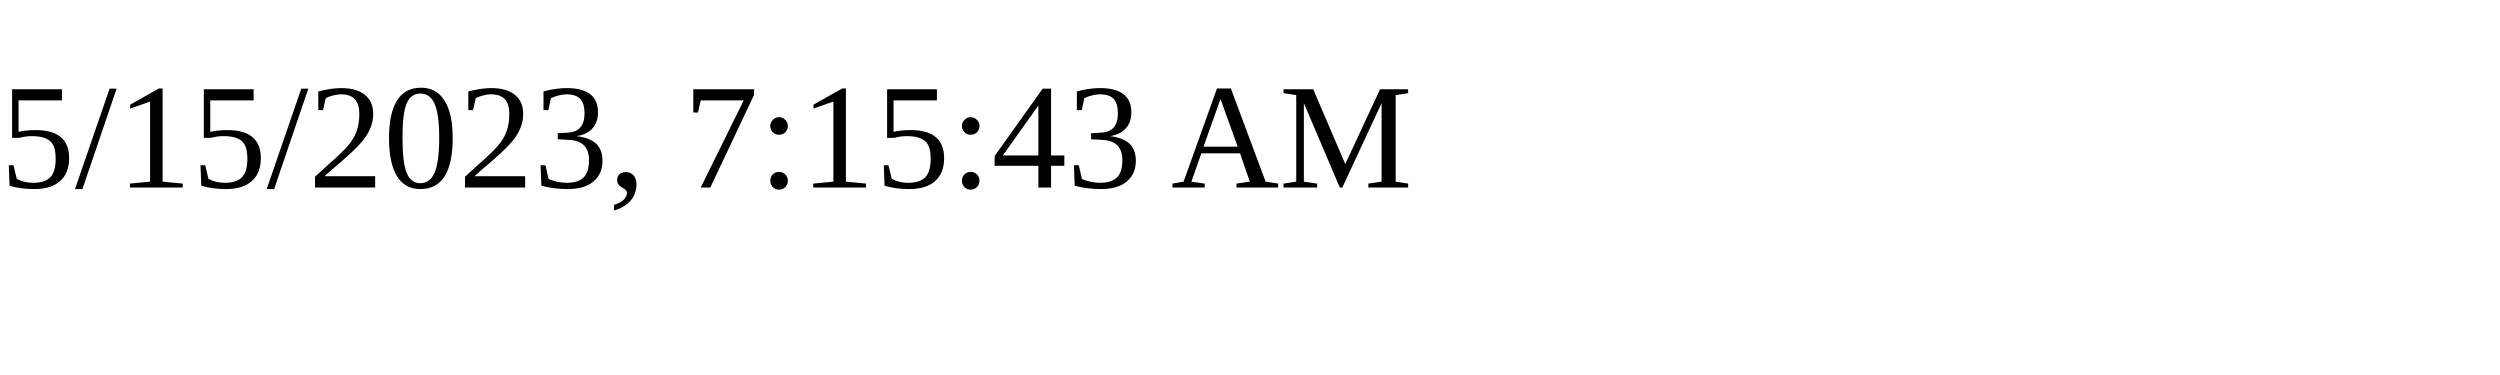
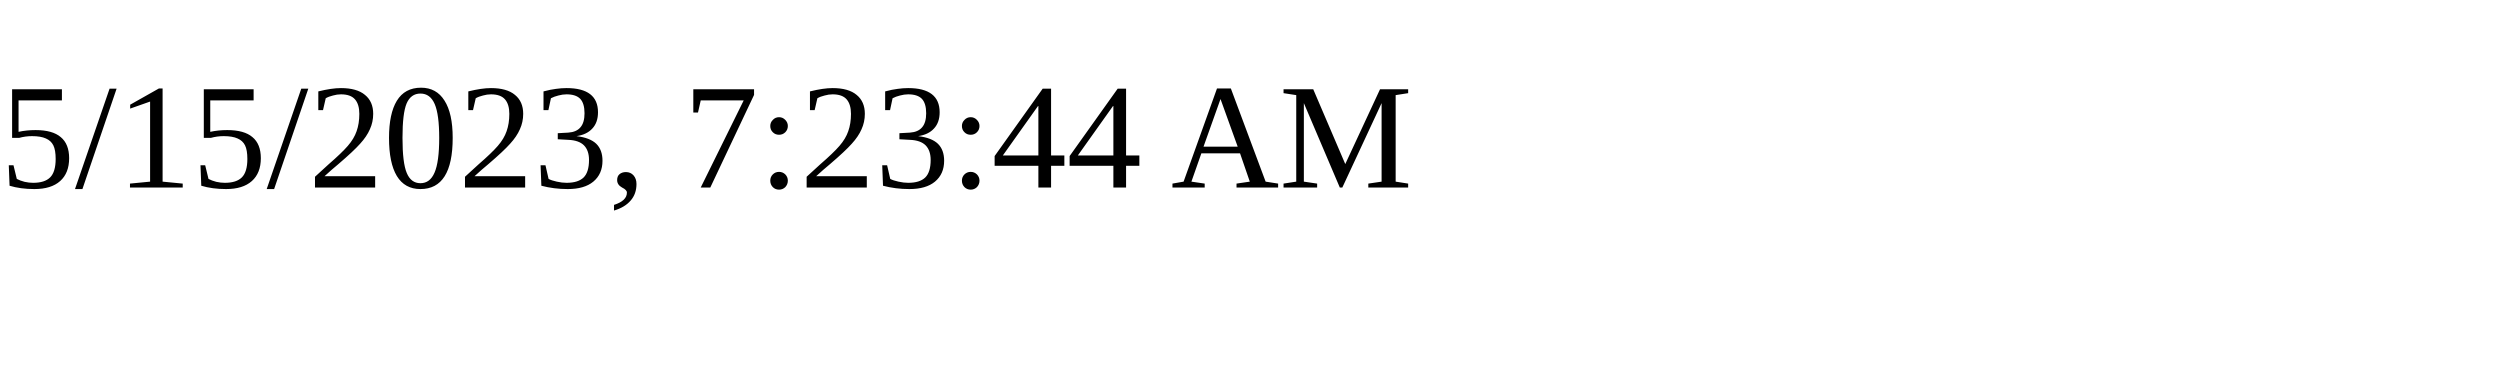
<svg xmlns="http://www.w3.org/2000/svg" height="30" width="200">
-   <text x="0" y="15">5/15/2023, 7:15:43 AM</text>
+   <text x="0" y="15">5/15/2023, 7:23:44 AM</text>
</svg>
